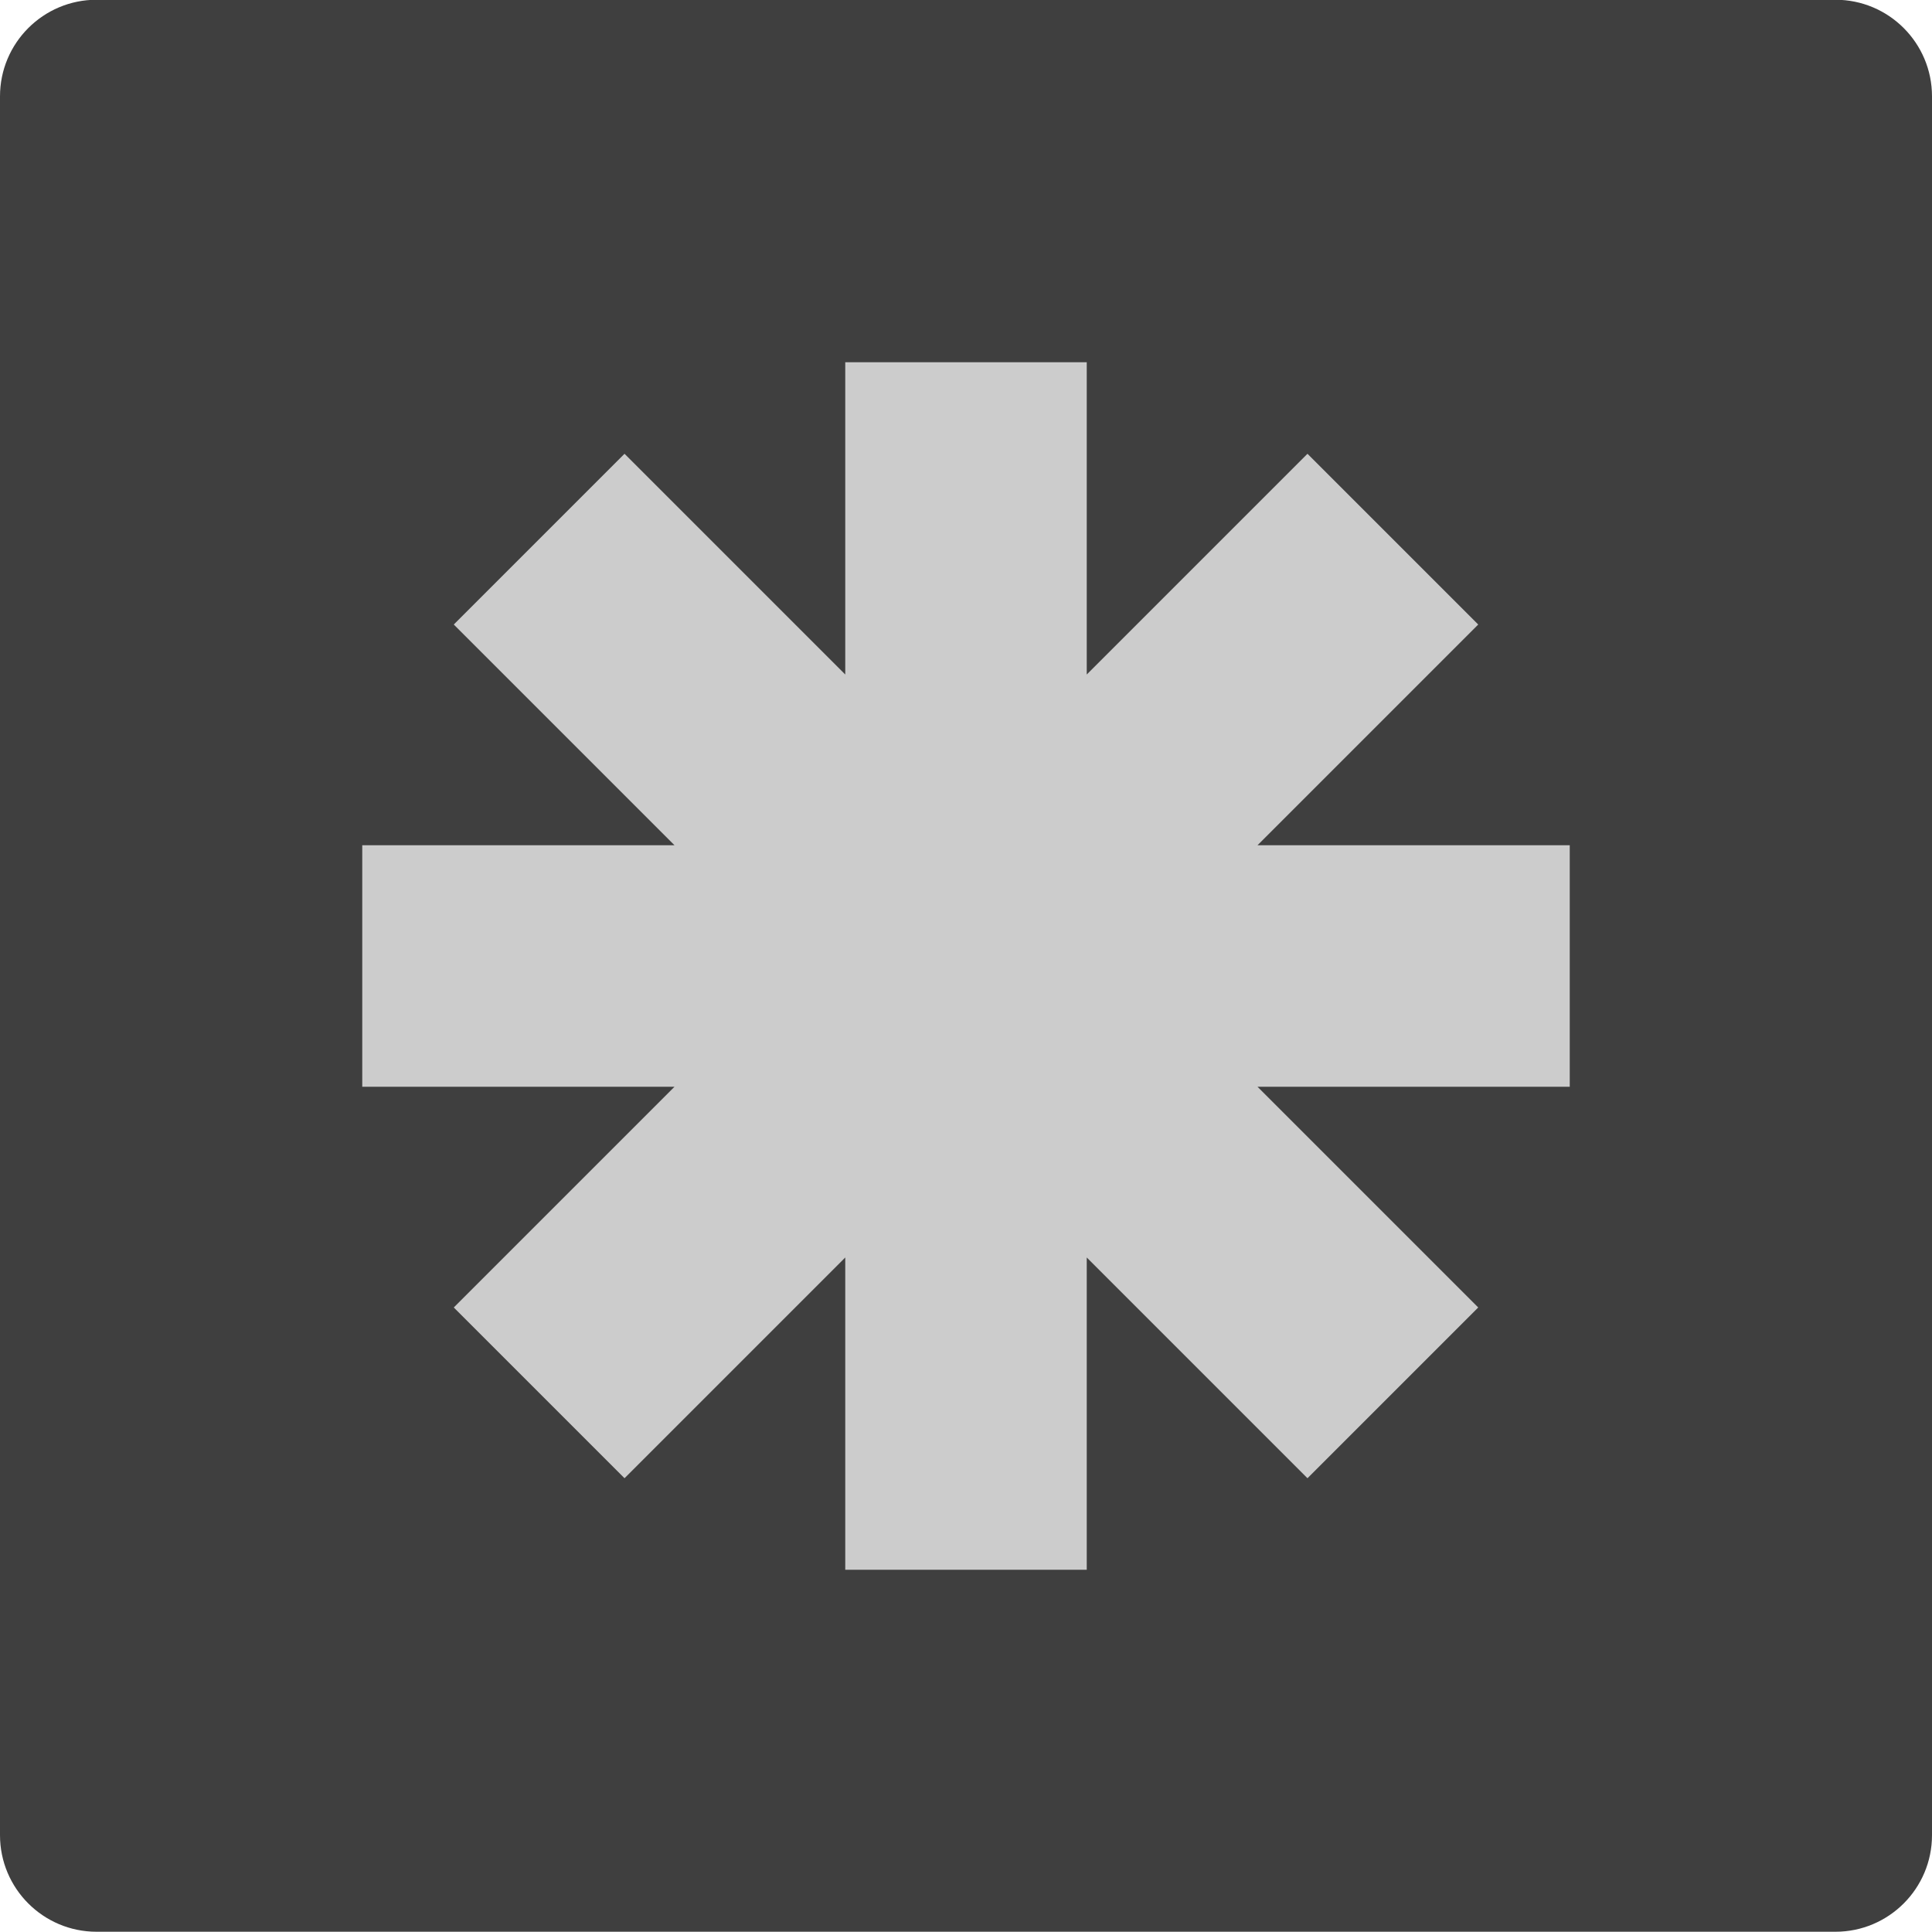
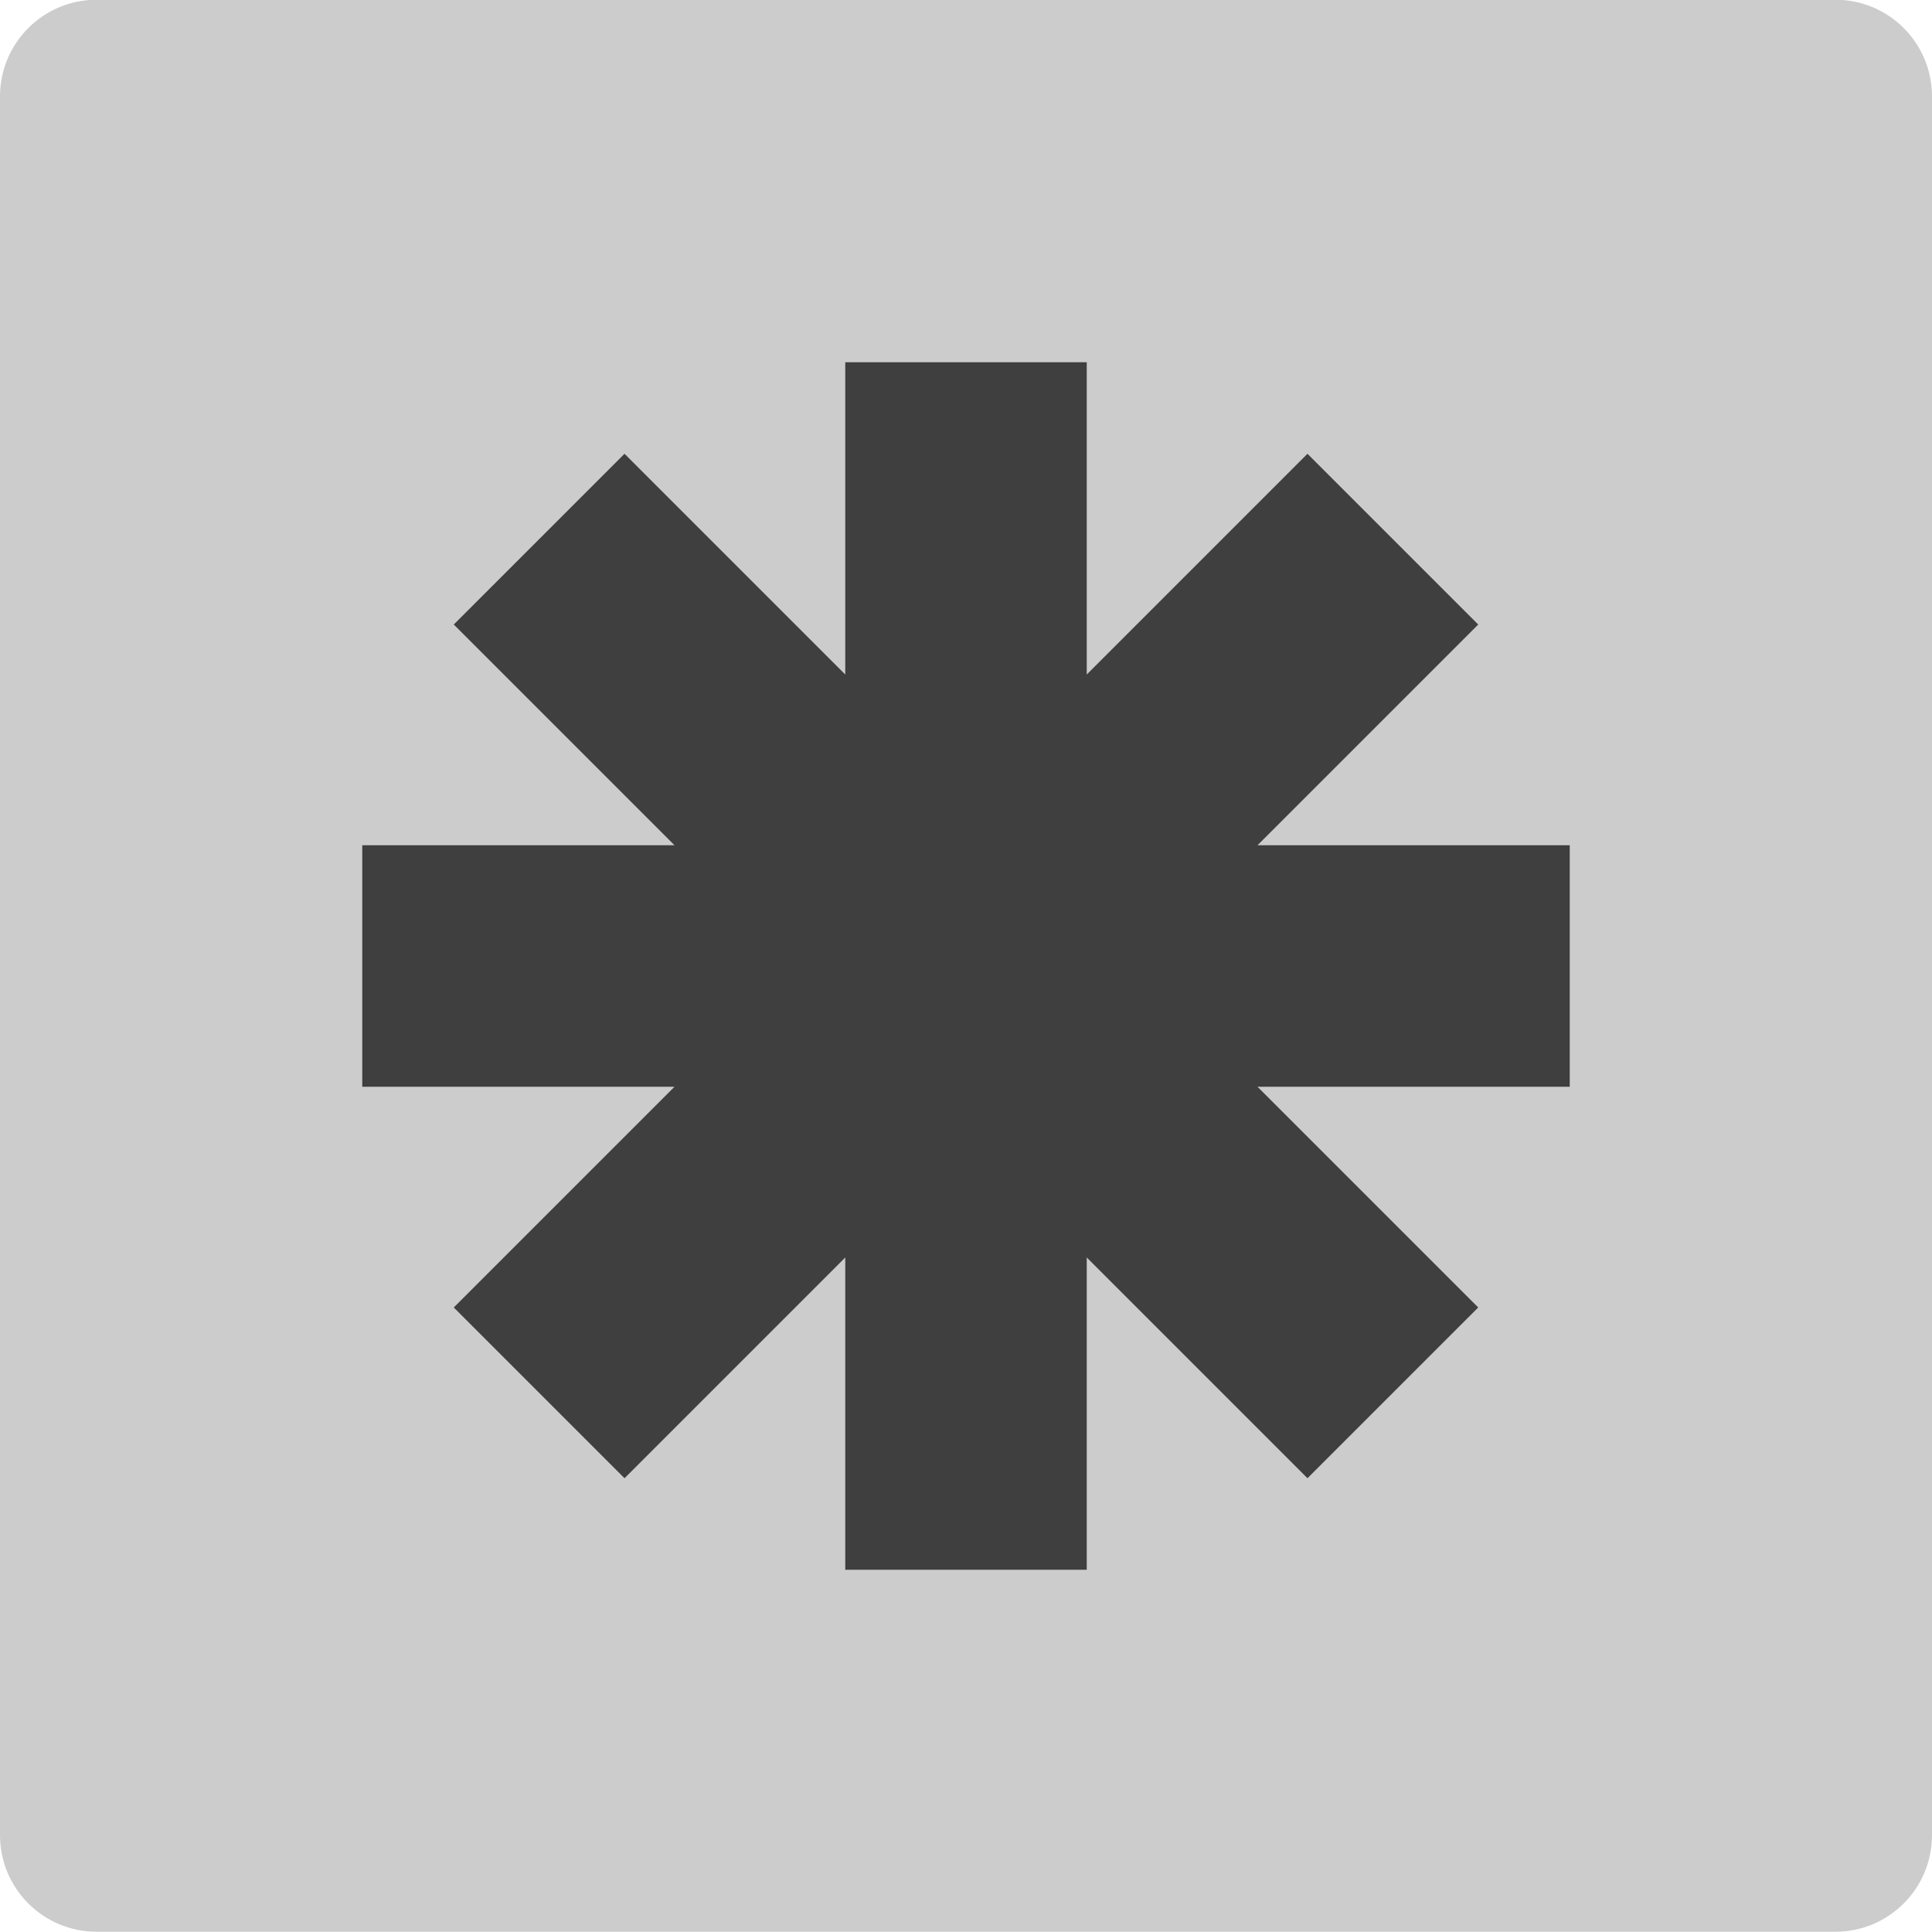
<svg xmlns="http://www.w3.org/2000/svg" width="16" height="16" viewBox="0 0 16 16" version="1.1">
  <g transform="translate(0,-1036.362)">
-     <rect style="fill:#3f3f3f;fill-opacity:1" transform="matrix(0,-1,-1,0,0,0)" rx=".8" ry=".8" height="16" width="16" y="-16" x="-1052.36" />
-     <path style="opacity:1;fill:#cccccc;fill-opacity:1;fill-rule:nonzero;stroke:none;stroke-width:2;stroke-linecap:round;stroke-linejoin:round;stroke-miterlimit:4;stroke-dasharray:none;stroke-opacity:1" d="M 7 3 L 7 5.586 L 5.172 3.758 L 3.758 5.172 L 5.586 7 L 3 7 L 3 9 L 5.586 9 L 3.758 10.828 L 5.172 12.242 L 7 10.414 L 7 13 L 9 13 L 9 10.414 L 10.828 12.242 L 12.242 10.828 L 10.414 9 L 13 9 L 13 7 L 10.414 7 L 12.242 5.172 L 10.828 3.758 L 9 5.586 L 9 3 L 7 3 z" transform="translate(0,1036.362)" />
+     <rect style="fill:#cccccc;fill-opacity:1" transform="matrix(0,-1,-1,0,0,0)" rx=".8" ry=".8" height="16" width="16" y="-16" x="-1052.36" />
+     <path style="opacity:1;fill:#3f3f3f;fill-opacity:1;fill-rule:nonzero;stroke:none;stroke-width:2;stroke-linecap:round;stroke-linejoin:round;stroke-miterlimit:4;stroke-dasharray:none;stroke-opacity:1" d="M 7 3 L 7 5.586 L 5.172 3.758 L 3.758 5.172 L 5.586 7 L 3 7 L 3 9 L 5.586 9 L 3.758 10.828 L 5.172 12.242 L 7 10.414 L 7 13 L 9 13 L 9 10.414 L 10.828 12.242 L 12.242 10.828 L 10.414 9 L 13 9 L 13 7 L 10.414 7 L 12.242 5.172 L 10.828 3.758 L 9 5.586 L 9 3 L 7 3 z" transform="translate(0,1036.362)" />
  </g>
</svg>
